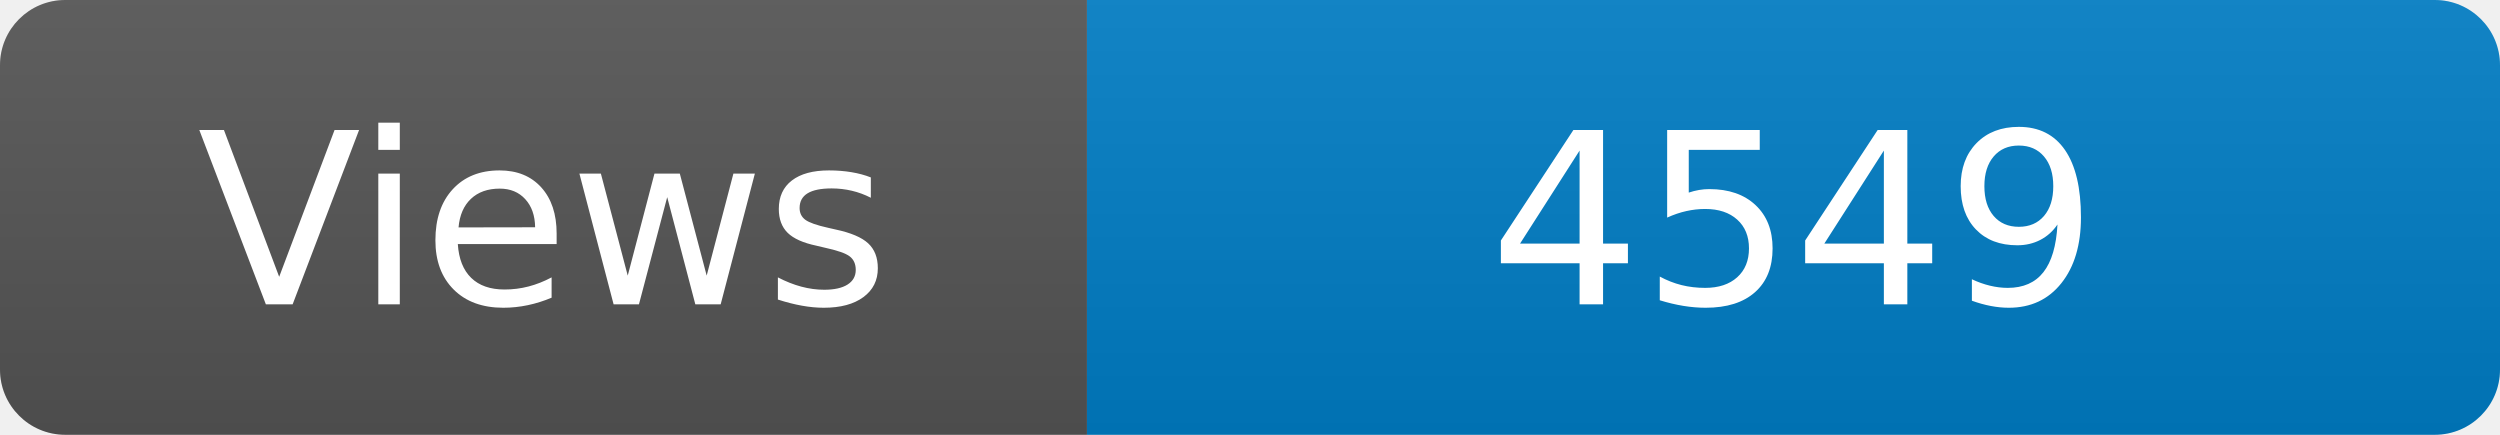
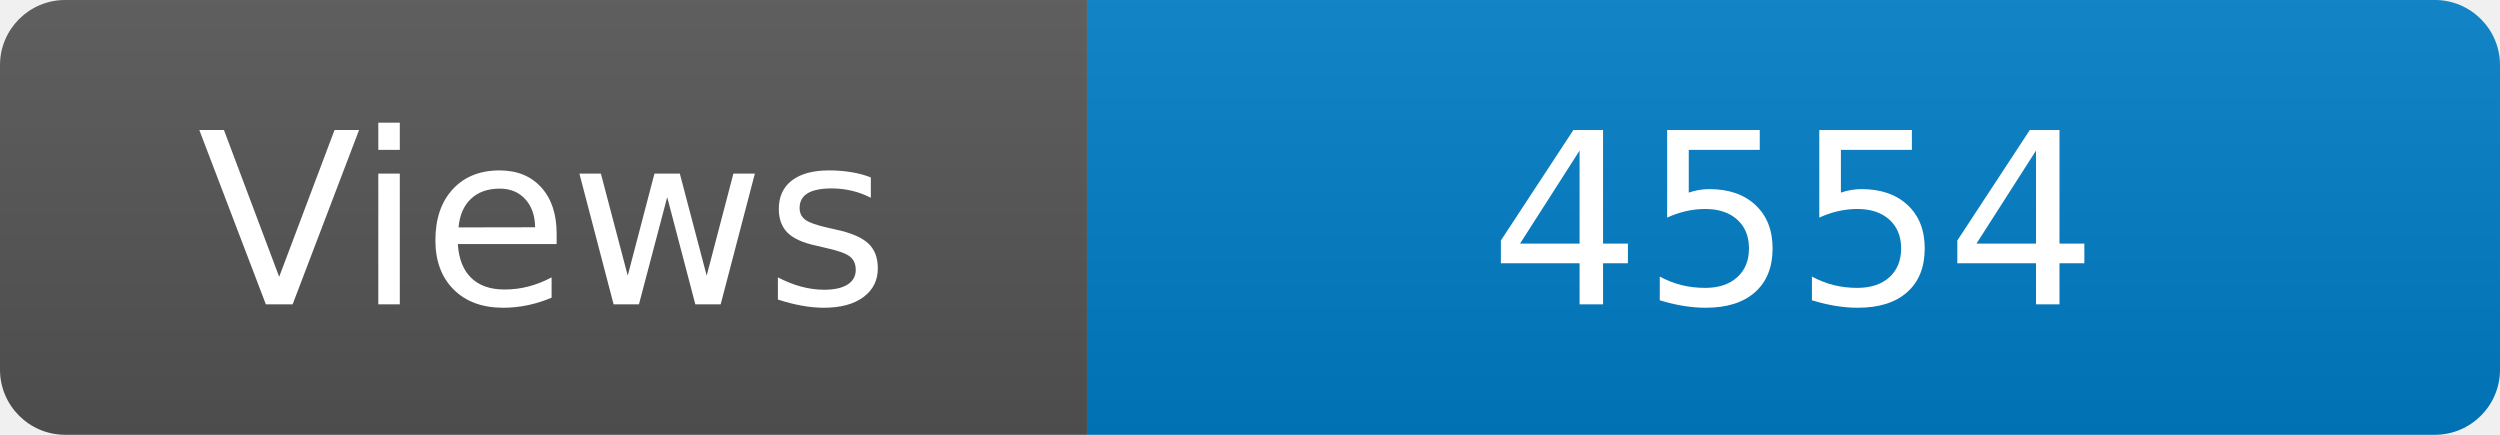
<svg xmlns="http://www.w3.org/2000/svg" width="115" height="20" role="img" aria-label="Maintained?: yes">
  <linearGradient id="s" x2="0" y2="100%">
    <stop offset="0" stop-color="#bbb" stop-opacity=".1" />
    <stop offset="1" stop-opacity=".1" />
  </linearGradient>
  <clipPath id="r">
    <rect width="115" height="20" rx="3" fill="#fff" />
  </clipPath>
  <g clip-path="url(#r)">
    <rect width="50" height="20" fill="#555" />
    <rect x="50" width="160" height="20" fill="#007ec6" />
    <rect width="115" height="20" fill="url(#s)" />
  </g>
  <g fill="#fff" text-anchor="middle" font-family="Verdana,Geneva,DejaVu Sans,sans-serif" font-size="110">
    <text x="250" y="140" transform="scale(.1)" fill="#fff">Views</text>
-     <text x="825" y="140" transform="scale(.1)" fill="#fff">4549</text>
+     <text x="825" y="140" transform="scale(.1)" fill="#fff">4554</text>
  </g>
</svg>
